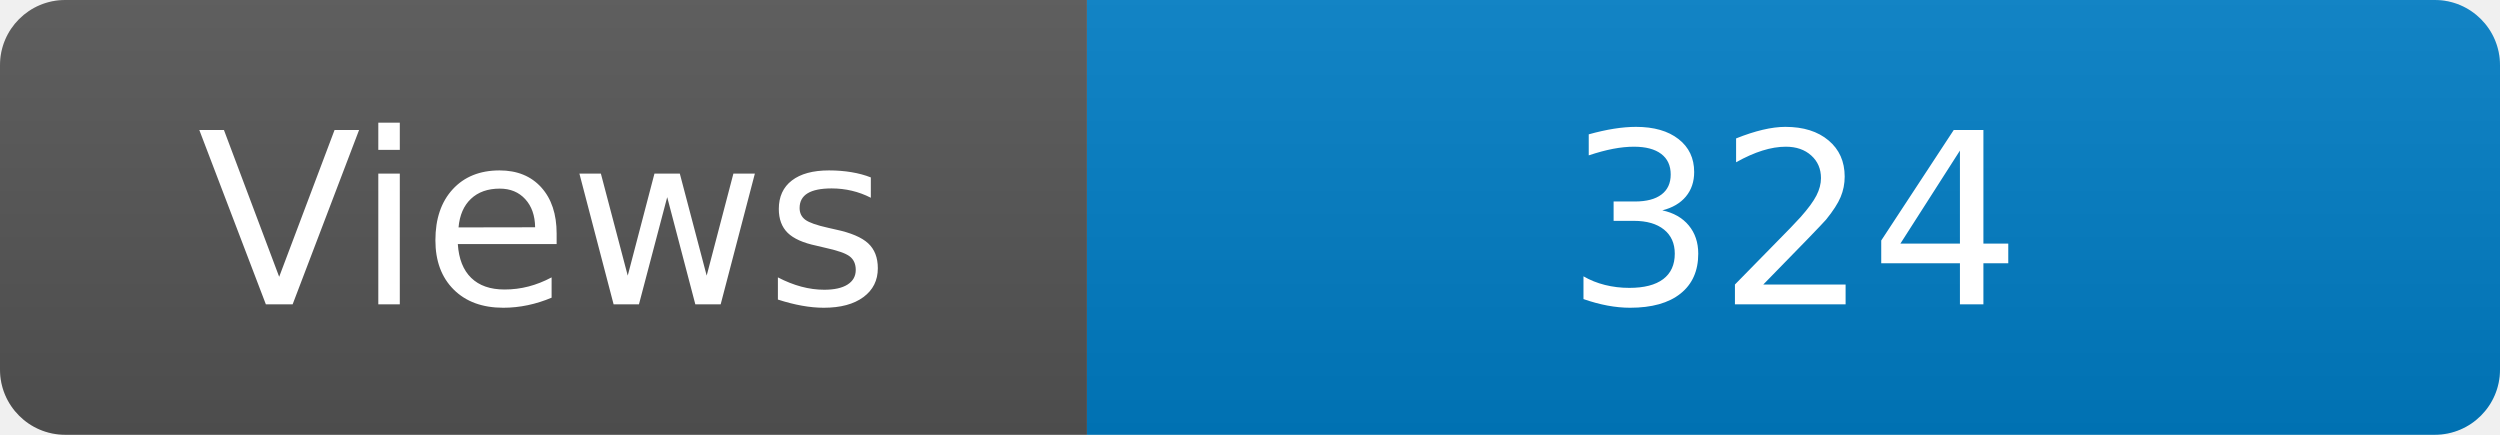
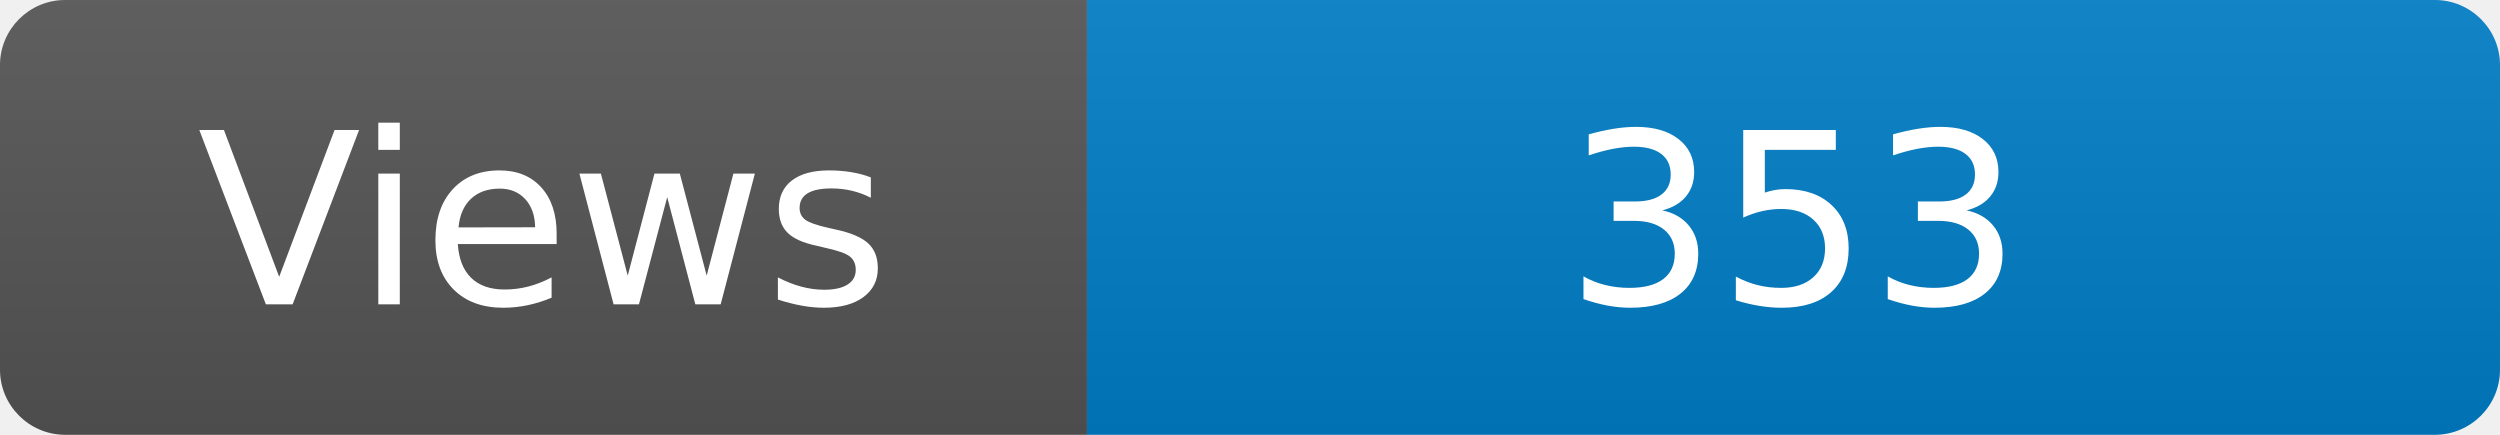
<svg xmlns="http://www.w3.org/2000/svg" width="115" height="20" role="img" aria-label="Maintained?: yes">
  <linearGradient id="s" x2="0" y2="100%">
    <stop offset="0" stop-color="#bbb" stop-opacity=".1" />
    <stop offset="1" stop-opacity=".1" />
  </linearGradient>
  <clipPath id="r">
    <rect width="115" height="20" rx="3" fill="#fff" />
  </clipPath>
  <g clip-path="url(#r)">
    <rect width="50" height="20" fill="#555" />
    <rect x="50" width="160" height="20" fill="#007ec6" />
    <rect width="115" height="20" fill="url(#s)" />
  </g>
  <g fill="#fff" text-anchor="middle" font-family="Verdana,Geneva,DejaVu Sans,sans-serif" font-size="110">
    <text x="250" y="140" transform="scale(.1)" fill="#fff">Views</text>
-     <text x="825" y="140" transform="scale(.1)" fill="#fff">324</text>
+     <text x="825" y="140" transform="scale(.1)" fill="#fff">353</text>
  </g>
</svg>
